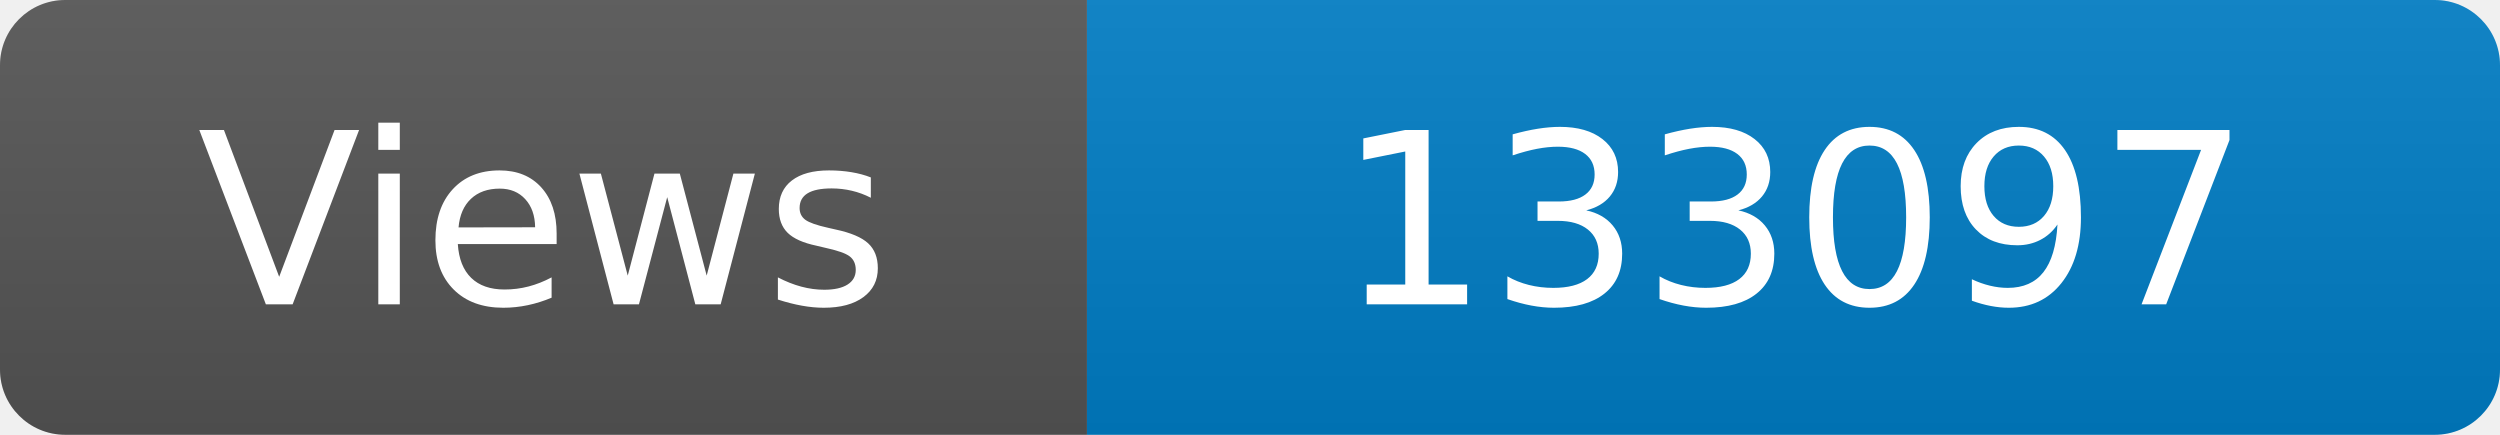
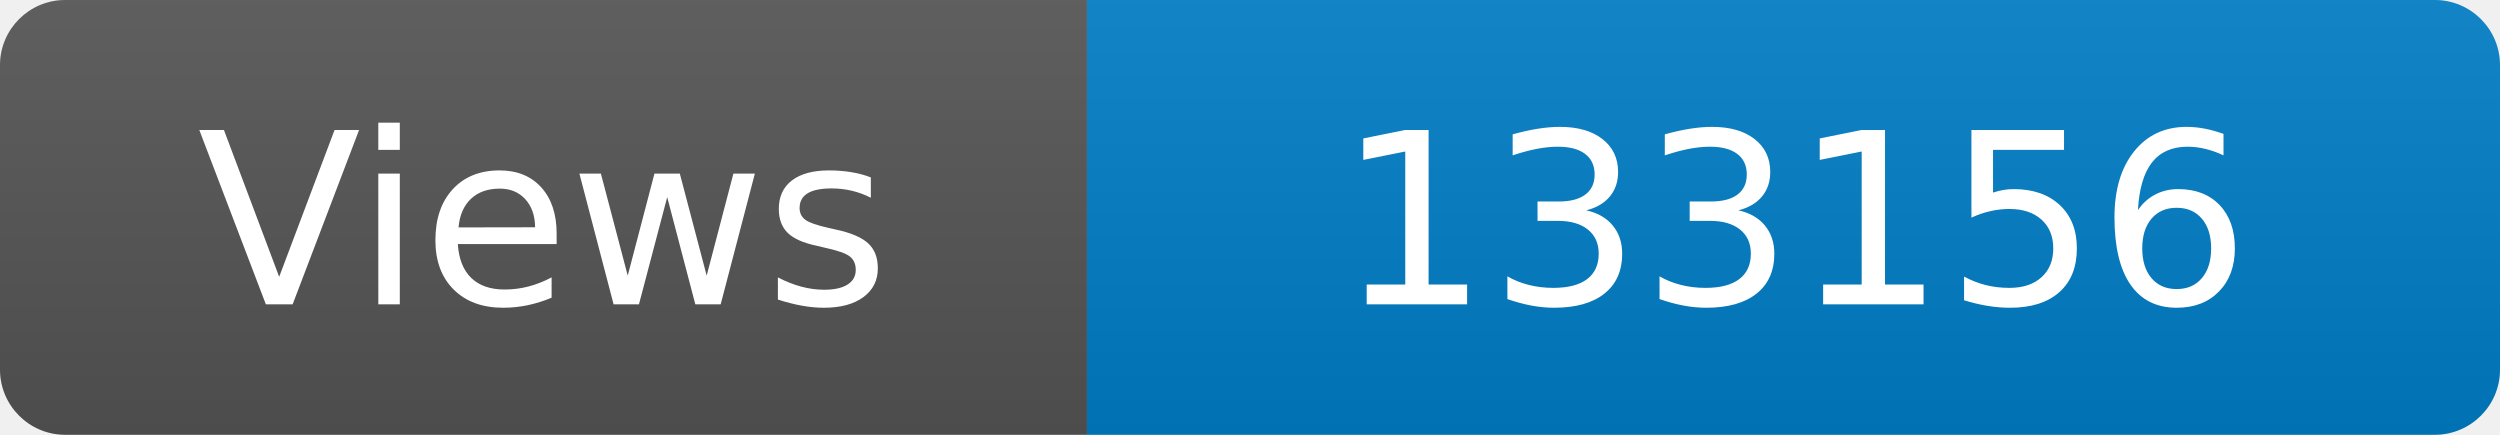
<svg xmlns="http://www.w3.org/2000/svg" width="115" height="20" role="img" aria-label="Maintained?: yes">
  <linearGradient id="s" x2="0" y2="100%">
    <stop offset="0" stop-color="#bbb" stop-opacity=".1" />
    <stop offset="1" stop-opacity=".1" />
  </linearGradient>
  <clipPath id="r">
    <rect width="115" height="20" rx="3" fill="#fff" />
  </clipPath>
  <g clip-path="url(#r)">
    <rect width="50" height="20" fill="#555" />
    <rect x="50" width="160" height="20" fill="#007ec6" />
    <rect width="115" height="20" fill="url(#s)" />
  </g>
  <g fill="#fff" text-anchor="middle" font-family="Verdana,Geneva,DejaVu Sans,sans-serif" font-size="110">
    <text x="250" y="140" transform="scale(.1)" fill="#fff">Views</text>
-     <text x="825" y="140" transform="scale(.1)" fill="#fff">133097</text>
+     <text x="825" y="140" transform="scale(.1)" fill="#fff">133156</text>
  </g>
</svg>
